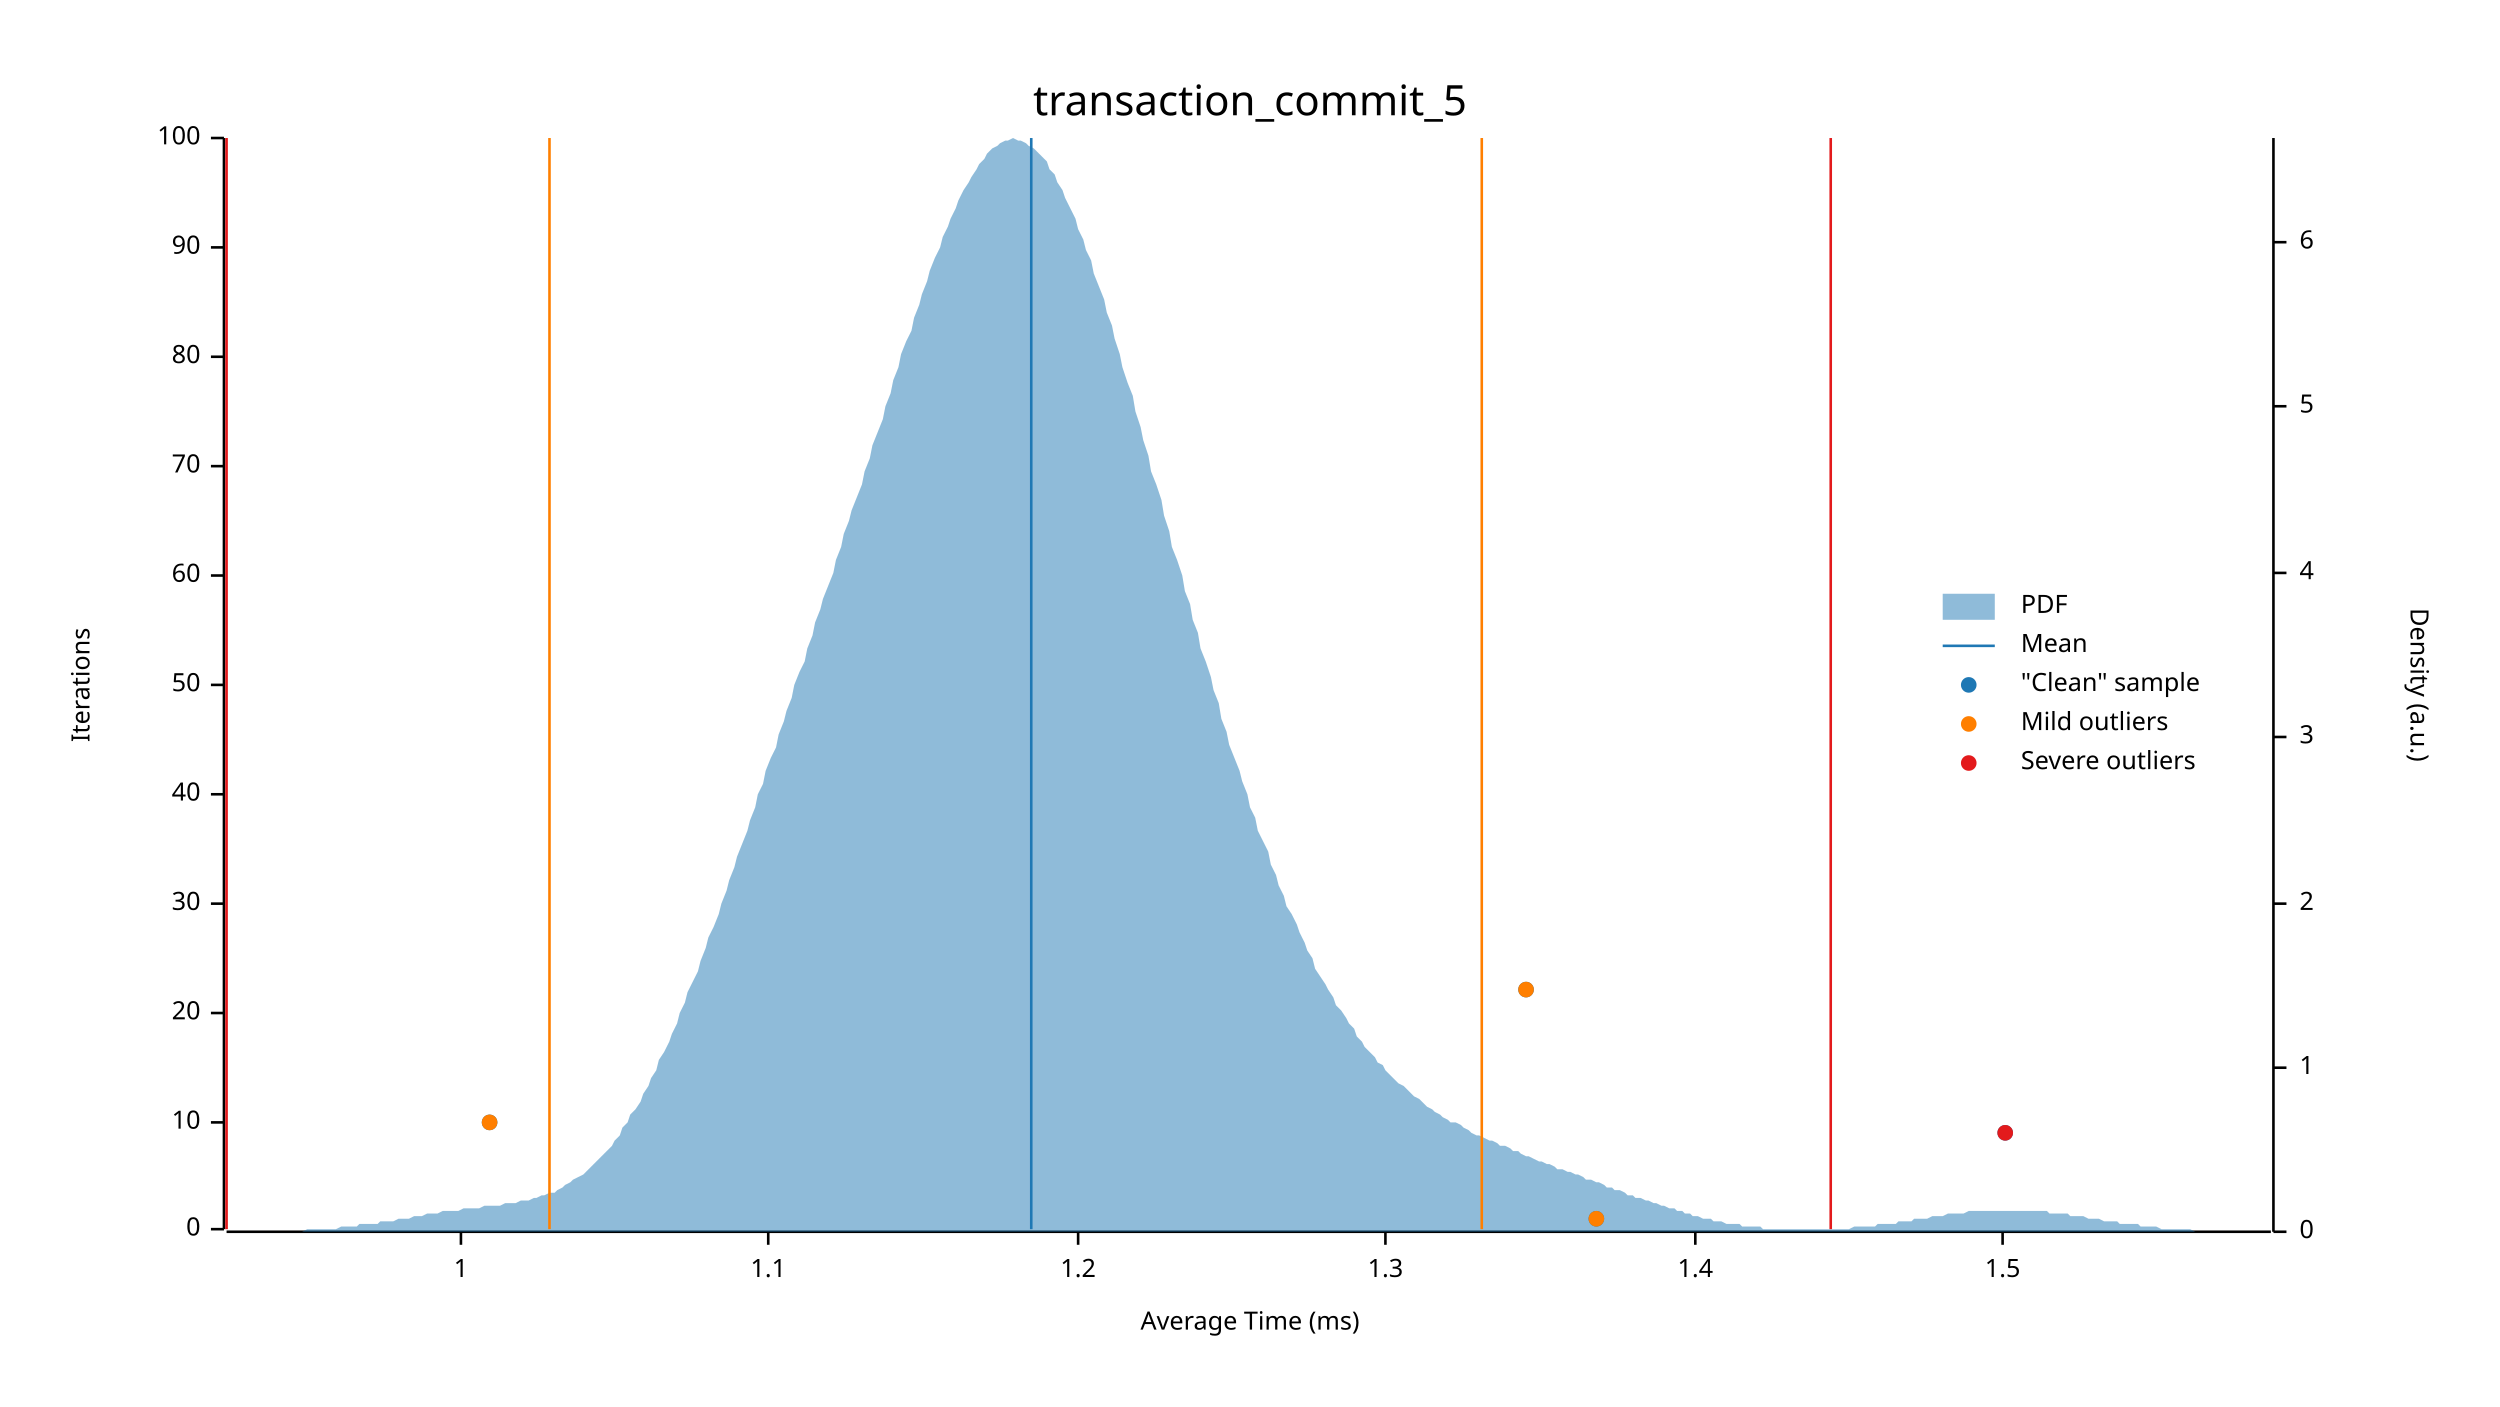
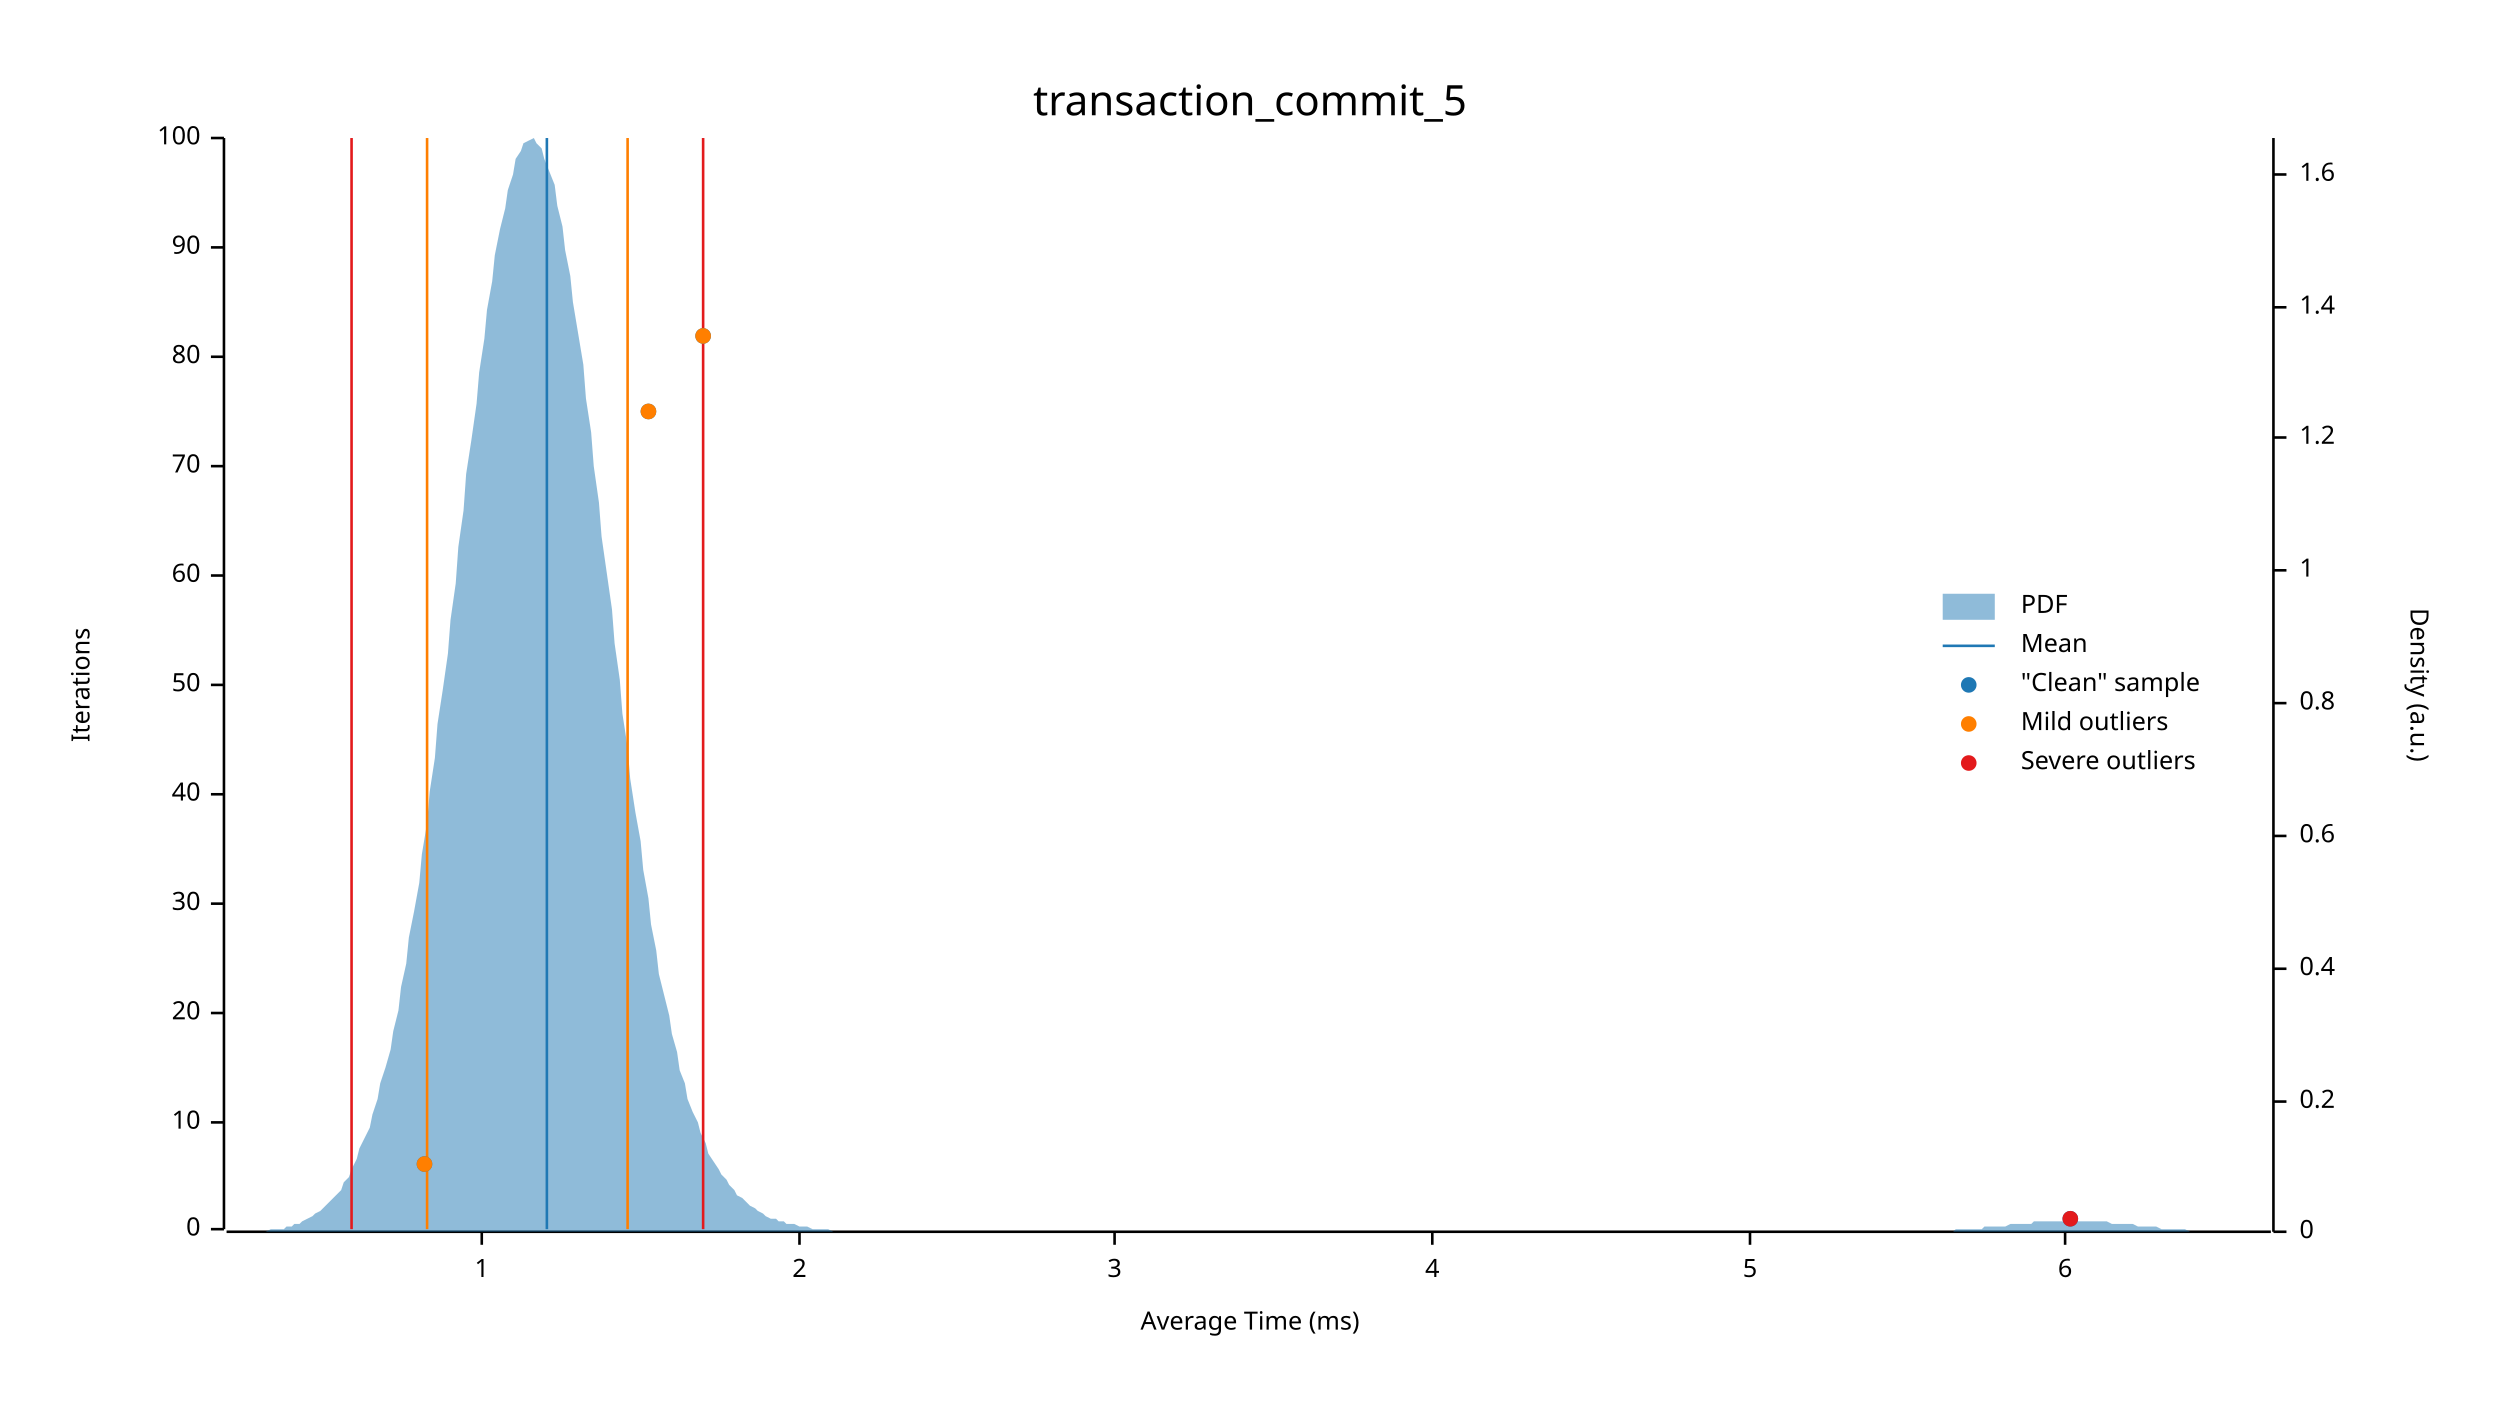
<svg xmlns="http://www.w3.org/2000/svg" width="960" height="540" viewBox="0 0 960 540">
  <text x="480" y="32" dy="0.76em" text-anchor="middle" font-family="sans-serif" font-size="16.129" opacity="1" fill="#000000">
transaction_commit_5
</text>
  <text x="27" y="263" dy="0.76em" text-anchor="middle" font-family="sans-serif" font-size="9.677" opacity="1" fill="#000000" transform="rotate(270, 27, 263)">
Iterations
</text>
  <text x="480" y="513" dy="-0.5ex" text-anchor="middle" font-family="sans-serif" font-size="9.677" opacity="1" fill="#000000">
Average Time (ms)
</text>
  <polyline fill="none" opacity="1" stroke="#000000" stroke-width="1" points="86,53 86,472 " />
  <text x="77" y="472" dy="0.5ex" text-anchor="end" font-family="sans-serif" font-size="9.677" opacity="1" fill="#000000">
0
</text>
  <polyline fill="none" opacity="1" stroke="#000000" stroke-width="1" points="81,472 86,472 " />
  <text x="77" y="431" dy="0.5ex" text-anchor="end" font-family="sans-serif" font-size="9.677" opacity="1" fill="#000000">
10
</text>
  <polyline fill="none" opacity="1" stroke="#000000" stroke-width="1" points="81,431 86,431 " />
  <text x="77" y="389" dy="0.5ex" text-anchor="end" font-family="sans-serif" font-size="9.677" opacity="1" fill="#000000">
20
</text>
  <polyline fill="none" opacity="1" stroke="#000000" stroke-width="1" points="81,389 86,389 " />
  <text x="77" y="347" dy="0.5ex" text-anchor="end" font-family="sans-serif" font-size="9.677" opacity="1" fill="#000000">
30
</text>
  <polyline fill="none" opacity="1" stroke="#000000" stroke-width="1" points="81,347 86,347 " />
  <text x="77" y="305" dy="0.5ex" text-anchor="end" font-family="sans-serif" font-size="9.677" opacity="1" fill="#000000">
40
</text>
  <polyline fill="none" opacity="1" stroke="#000000" stroke-width="1" points="81,305 86,305 " />
  <text x="77" y="263" dy="0.5ex" text-anchor="end" font-family="sans-serif" font-size="9.677" opacity="1" fill="#000000">
50
</text>
  <polyline fill="none" opacity="1" stroke="#000000" stroke-width="1" points="81,263 86,263 " />
  <text x="77" y="221" dy="0.5ex" text-anchor="end" font-family="sans-serif" font-size="9.677" opacity="1" fill="#000000">
60
</text>
  <polyline fill="none" opacity="1" stroke="#000000" stroke-width="1" points="81,221 86,221 " />
  <text x="77" y="179" dy="0.5ex" text-anchor="end" font-family="sans-serif" font-size="9.677" opacity="1" fill="#000000">
70
</text>
  <polyline fill="none" opacity="1" stroke="#000000" stroke-width="1" points="81,179 86,179 " />
  <text x="77" y="137" dy="0.5ex" text-anchor="end" font-family="sans-serif" font-size="9.677" opacity="1" fill="#000000">
80
</text>
  <polyline fill="none" opacity="1" stroke="#000000" stroke-width="1" points="81,137 86,137 " />
  <text x="77" y="95" dy="0.5ex" text-anchor="end" font-family="sans-serif" font-size="9.677" opacity="1" fill="#000000">
90
</text>
  <polyline fill="none" opacity="1" stroke="#000000" stroke-width="1" points="81,95 86,95 " />
  <text x="77" y="53" dy="0.5ex" text-anchor="end" font-family="sans-serif" font-size="9.677" opacity="1" fill="#000000">
100
</text>
  <polyline fill="none" opacity="1" stroke="#000000" stroke-width="1" points="81,53 86,53 " />
  <polyline fill="none" opacity="1" stroke="#000000" stroke-width="1" points="87,473 872,473 " />
-   <text x="177" y="483" dy="0.76em" text-anchor="middle" font-family="sans-serif" font-size="9.677" opacity="1" fill="#000000">
+   <text x="185" y="483" dy="0.76em" text-anchor="middle" font-family="sans-serif" font-size="9.677" opacity="1" fill="#000000">
1
</text>
-   <polyline fill="none" opacity="1" stroke="#000000" stroke-width="1" points="177,473 177,478 " />
-   <text x="295" y="483" dy="0.76em" text-anchor="middle" font-family="sans-serif" font-size="9.677" opacity="1" fill="#000000">
- 1.1
+   <polyline fill="none" opacity="1" stroke="#000000" stroke-width="1" points="185,473 185,478 " />
+   <text x="307" y="483" dy="0.76em" text-anchor="middle" font-family="sans-serif" font-size="9.677" opacity="1" fill="#000000">
+ 2
</text>
-   <polyline fill="none" opacity="1" stroke="#000000" stroke-width="1" points="295,473 295,478 " />
-   <text x="414" y="483" dy="0.76em" text-anchor="middle" font-family="sans-serif" font-size="9.677" opacity="1" fill="#000000">
- 1.2
+   <polyline fill="none" opacity="1" stroke="#000000" stroke-width="1" points="307,473 307,478 " />
+   <text x="428" y="483" dy="0.76em" text-anchor="middle" font-family="sans-serif" font-size="9.677" opacity="1" fill="#000000">
+ 3
</text>
-   <polyline fill="none" opacity="1" stroke="#000000" stroke-width="1" points="414,473 414,478 " />
-   <text x="532" y="483" dy="0.76em" text-anchor="middle" font-family="sans-serif" font-size="9.677" opacity="1" fill="#000000">
- 1.3
+   <polyline fill="none" opacity="1" stroke="#000000" stroke-width="1" points="428,473 428,478 " />
+   <text x="550" y="483" dy="0.76em" text-anchor="middle" font-family="sans-serif" font-size="9.677" opacity="1" fill="#000000">
+ 4
</text>
-   <polyline fill="none" opacity="1" stroke="#000000" stroke-width="1" points="532,473 532,478 " />
-   <text x="651" y="483" dy="0.76em" text-anchor="middle" font-family="sans-serif" font-size="9.677" opacity="1" fill="#000000">
- 1.4
+   <polyline fill="none" opacity="1" stroke="#000000" stroke-width="1" points="550,473 550,478 " />
+   <text x="672" y="483" dy="0.76em" text-anchor="middle" font-family="sans-serif" font-size="9.677" opacity="1" fill="#000000">
+ 5
</text>
-   <polyline fill="none" opacity="1" stroke="#000000" stroke-width="1" points="651,473 651,478 " />
-   <text x="769" y="483" dy="0.76em" text-anchor="middle" font-family="sans-serif" font-size="9.677" opacity="1" fill="#000000">
- 1.5
+   <polyline fill="none" opacity="1" stroke="#000000" stroke-width="1" points="672,473 672,478 " />
+   <text x="793" y="483" dy="0.76em" text-anchor="middle" font-family="sans-serif" font-size="9.677" opacity="1" fill="#000000">
+ 6
</text>
-   <polyline fill="none" opacity="1" stroke="#000000" stroke-width="1" points="769,473 769,478 " />
+   <polyline fill="none" opacity="1" stroke="#000000" stroke-width="1" points="793,473 793,478 " />
  <text x="933" y="263" dy="0.76em" text-anchor="middle" font-family="sans-serif" font-size="9.677" opacity="1" fill="#000000" transform="rotate(90, 933, 263)">
Density (a.u.)
</text>
  <polyline fill="none" opacity="1" stroke="#000000" stroke-width="1" points="873,53 873,473 " />
  <text x="883" y="473" dy="0.5ex" text-anchor="start" font-family="sans-serif" font-size="9.677" opacity="1" fill="#000000">
0
</text>
  <polyline fill="none" opacity="1" stroke="#000000" stroke-width="1" points="873,473 878,473 " />
-   <text x="883" y="410" dy="0.5ex" text-anchor="start" font-family="sans-serif" font-size="9.677" opacity="1" fill="#000000">
+   <text x="883" y="423" dy="0.5ex" text-anchor="start" font-family="sans-serif" font-size="9.677" opacity="1" fill="#000000">
+ 0.2
+ </text>
+   <polyline fill="none" opacity="1" stroke="#000000" stroke-width="1" points="873,423 878,423 " />
+   <text x="883" y="372" dy="0.5ex" text-anchor="start" font-family="sans-serif" font-size="9.677" opacity="1" fill="#000000">
+ 0.4
+ </text>
+   <polyline fill="none" opacity="1" stroke="#000000" stroke-width="1" points="873,372 878,372 " />
+   <text x="883" y="321" dy="0.5ex" text-anchor="start" font-family="sans-serif" font-size="9.677" opacity="1" fill="#000000">
+ 0.6
+ </text>
+   <polyline fill="none" opacity="1" stroke="#000000" stroke-width="1" points="873,321 878,321 " />
+   <text x="883" y="270" dy="0.5ex" text-anchor="start" font-family="sans-serif" font-size="9.677" opacity="1" fill="#000000">
+ 0.8
+ </text>
+   <polyline fill="none" opacity="1" stroke="#000000" stroke-width="1" points="873,270 878,270 " />
+   <text x="883" y="219" dy="0.5ex" text-anchor="start" font-family="sans-serif" font-size="9.677" opacity="1" fill="#000000">
1
</text>
-   <polyline fill="none" opacity="1" stroke="#000000" stroke-width="1" points="873,410 878,410 " />
-   <text x="883" y="347" dy="0.5ex" text-anchor="start" font-family="sans-serif" font-size="9.677" opacity="1" fill="#000000">
- 2
+   <polyline fill="none" opacity="1" stroke="#000000" stroke-width="1" points="873,219 878,219 " />
+   <text x="883" y="168" dy="0.5ex" text-anchor="start" font-family="sans-serif" font-size="9.677" opacity="1" fill="#000000">
+ 1.2
</text>
-   <polyline fill="none" opacity="1" stroke="#000000" stroke-width="1" points="873,347 878,347 " />
-   <text x="883" y="283" dy="0.5ex" text-anchor="start" font-family="sans-serif" font-size="9.677" opacity="1" fill="#000000">
- 3
+   <polyline fill="none" opacity="1" stroke="#000000" stroke-width="1" points="873,168 878,168 " />
+   <text x="883" y="118" dy="0.5ex" text-anchor="start" font-family="sans-serif" font-size="9.677" opacity="1" fill="#000000">
+ 1.4
</text>
-   <polyline fill="none" opacity="1" stroke="#000000" stroke-width="1" points="873,283 878,283 " />
-   <text x="883" y="220" dy="0.5ex" text-anchor="start" font-family="sans-serif" font-size="9.677" opacity="1" fill="#000000">
- 4
+   <polyline fill="none" opacity="1" stroke="#000000" stroke-width="1" points="873,118 878,118 " />
+   <text x="883" y="67" dy="0.5ex" text-anchor="start" font-family="sans-serif" font-size="9.677" opacity="1" fill="#000000">
+ 1.6
</text>
-   <polyline fill="none" opacity="1" stroke="#000000" stroke-width="1" points="873,220 878,220 " />
-   <text x="883" y="156" dy="0.5ex" text-anchor="start" font-family="sans-serif" font-size="9.677" opacity="1" fill="#000000">
- 5
- </text>
-   <polyline fill="none" opacity="1" stroke="#000000" stroke-width="1" points="873,156 878,156 " />
-   <text x="883" y="93" dy="0.5ex" text-anchor="start" font-family="sans-serif" font-size="9.677" opacity="1" fill="#000000">
- 6
- </text>
-   <polyline fill="none" opacity="1" stroke="#000000" stroke-width="1" points="873,93 878,93 " />
-   <polygon opacity="0.5" fill="#1F78B4" points="87,473 88,473 90,473 91,473 93,473 94,473 96,473 98,473 99,473 101,473 102,473 104,473 105,473 107,473 109,473 110,473 112,473 113,473 115,473 116,473 118,472 120,472 121,472 123,472 124,472 126,472 127,472 129,472 131,471 132,471 134,471 135,471 137,471 138,470 140,470 142,470 143,470 145,470 146,469 148,469 150,469 151,469 153,468 154,468 156,468 157,468 159,467 161,467 162,467 164,466 165,466 167,466 168,466 170,465 172,465 173,465 175,465 176,465 178,464 179,464 181,464 183,464 184,464 186,463 187,463 189,463 190,463 192,463 194,462 195,462 197,462 198,462 200,461 201,461 203,461 205,460 206,460 208,459 209,459 211,458 213,458 214,457 216,456 217,455 219,454 220,453 222,452 224,451 225,450 227,448 228,447 230,445 231,444 233,442 235,440 236,438 238,436 239,433 241,431 242,428 244,426 246,423 247,420 249,417 250,414 252,411 253,407 255,404 257,400 258,397 260,393 261,389 263,385 264,381 266,377 268,373 269,369 271,364 272,360 274,356 276,351 277,347 279,342 280,338 282,333 283,329 285,324 287,319 288,315 290,310 291,305 293,301 294,296 296,291 298,287 299,282 301,277 302,273 304,268 305,263 307,258 309,254 310,249 312,244 313,239 315,234 316,230 318,225 320,220 321,215 323,210 324,205 326,200 327,196 329,191 331,186 332,181 334,176 335,171 337,166 339,161 340,156 342,151 343,146 345,141 346,136 348,131 350,127 351,122 353,117 354,113 356,108 357,104 359,99 361,95 362,91 364,87 365,84 367,80 368,77 370,73 372,70 373,68 375,65 376,63 378,61 379,59 381,57 383,56 384,55 386,54 387,54 389,53 391,54 392,54 394,55 395,56 397,57 398,58 400,60 402,62 403,65 405,67 406,70 408,73 409,76 411,80 413,84 414,88 416,92 417,96 419,100 420,105 422,110 424,115 425,120 427,125 428,130 430,136 431,141 433,147 435,152 436,158 438,164 439,169 441,175 442,181 444,186 446,192 447,198 449,204 450,210 452,215 454,221 455,227 457,232 458,238 460,243 461,249 463,254 465,260 466,265 468,270 469,276 471,281 472,286 474,291 476,296 477,300 479,305 480,310 482,314 483,319 485,323 487,327 488,332 490,336 491,340 493,344 494,348 496,351 498,355 499,358 501,362 502,365 504,368 505,372 507,375 509,378 510,380 512,383 513,386 515,388 517,391 518,393 520,395 521,398 523,400 524,402 526,404 528,406 529,408 531,409 532,411 534,413 535,414 537,416 539,417 540,418 542,420 543,421 545,422 546,423 548,425 550,426 551,427 553,428 554,429 556,430 557,431 559,431 561,432 562,433 564,434 565,435 567,436 568,436 570,437 572,438 573,438 575,439 576,440 578,440 580,441 581,442 583,442 584,443 586,444 587,444 589,445 591,446 592,446 594,447 595,447 597,448 598,449 600,449 602,450 603,450 605,451 606,451 608,452 609,453 611,453 613,454 614,454 616,455 617,456 619,456 620,457 622,457 624,458 625,459 627,459 628,460 630,460 632,461 633,461 635,462 636,462 638,463 639,463 641,464 643,464 644,465 646,465 647,466 649,466 650,467 652,467 654,468 655,468 657,468 658,469 660,469 661,469 663,470 665,470 666,470 668,470 669,471 671,471 672,471 674,471 676,471 677,472 679,472 680,472 682,472 683,472 685,472 687,472 688,472 690,472 691,472 693,472 695,472 696,472 698,472 699,472 701,472 702,472 704,472 706,472 707,472 709,472 710,472 712,471 713,471 715,471 717,471 718,471 720,471 721,470 723,470 724,470 726,470 728,470 729,469 731,469 732,469 734,469 735,468 737,468 739,468 740,468 742,467 743,467 745,467 746,467 748,466 750,466 751,466 753,466 754,466 756,465 758,465 759,465 761,465 762,465 764,465 765,465 767,465 769,465 770,465 772,465 773,465 775,465 776,465 778,465 780,465 781,465 783,465 784,465 786,465 787,466 789,466 791,466 792,466 794,466 795,467 797,467 798,467 800,467 802,468 803,468 805,468 806,468 808,469 809,469 811,469 813,469 814,470 816,470 817,470 819,470 821,470 822,471 824,471 825,471 827,471 828,471 830,472 832,472 833,472 835,472 836,472 838,472 839,472 841,472 843,473 844,473 846,473 847,473 849,473 850,473 852,473 854,473 855,473 857,473 858,473 860,473 861,473 863,473 865,473 866,473 868,473 869,473 871,473 873,473 873,473 87,473 " />
-   <polyline fill="none" opacity="1" stroke="#1F78B4" stroke-width="1" points="396,472 396,53 " />
-   <polyline fill="none" opacity="1" stroke="#FF7F00" stroke-width="1" points="211,472 211,53 " />
-   <polyline fill="none" opacity="1" stroke="#FF7F00" stroke-width="1" points="569,472 569,53 " />
-   <polyline fill="none" opacity="1" stroke="#E31A1C" stroke-width="1" points="87,472 87,53 " />
-   <polyline fill="none" opacity="1" stroke="#E31A1C" stroke-width="1" points="703,472 703,53 " />
-   <circle cx="613" cy="468" r="3" opacity="1" fill="#1F78B4" stroke="none" stroke-width="1" />
-   <circle cx="770" cy="435" r="3" opacity="1" fill="#1F78B4" stroke="none" stroke-width="1" />
-   <circle cx="188" cy="431" r="3" opacity="1" fill="#1F78B4" stroke="none" stroke-width="1" />
-   <circle cx="586" cy="380" r="3" opacity="1" fill="#1F78B4" stroke="none" stroke-width="1" />
-   <circle cx="613" cy="468" r="3" opacity="1" fill="#FF7F00" stroke="none" stroke-width="1" />
-   <circle cx="188" cy="431" r="3" opacity="1" fill="#FF7F00" stroke="none" stroke-width="1" />
-   <circle cx="586" cy="380" r="3" opacity="1" fill="#FF7F00" stroke="none" stroke-width="1" />
-   <circle cx="770" cy="435" r="3" opacity="1" fill="#E31A1C" stroke="none" stroke-width="1" />
+   <polyline fill="none" opacity="1" stroke="#000000" stroke-width="1" points="873,67 878,67 " />
+   <polygon opacity="0.5" fill="#1F78B4" points="87,473 88,473 90,473 91,473 93,473 94,473 96,473 98,473 99,473 101,473 102,473 104,472 105,472 107,472 109,472 110,471 112,471 113,470 115,470 116,469 118,468 120,467 121,466 123,465 124,464 126,462 127,461 129,459 131,457 132,454 134,452 135,449 137,445 138,441 140,437 142,433 143,428 145,422 146,416 148,410 150,403 151,396 153,388 154,379 156,370 157,360 159,350 161,339 162,328 164,316 165,304 167,291 168,278 170,265 172,251 173,238 175,224 176,210 178,196 179,182 181,169 183,155 184,143 186,130 187,119 189,108 190,98 192,88 194,80 195,73 197,67 198,61 200,58 201,55 203,54 205,53 206,55 208,57 209,61 211,66 213,71 214,79 216,87 217,96 219,106 220,116 222,128 224,140 225,153 227,166 228,179 230,193 231,206 233,220 235,234 236,247 238,261 239,274 241,287 242,299 244,312 246,323 247,334 249,345 250,355 252,365 253,374 255,382 257,390 258,397 260,404 261,411 263,416 264,422 266,427 268,431 269,435 271,439 272,443 274,446 276,449 277,451 279,453 280,455 282,457 283,459 285,460 287,462 288,463 290,464 291,465 293,466 294,467 296,468 298,468 299,469 301,469 302,470 304,470 305,470 307,471 309,471 310,471 312,472 313,472 315,472 316,472 318,472 320,473 321,473 323,473 324,473 326,473 327,473 329,473 331,473 332,473 334,473 335,473 337,473 339,473 340,473 342,473 343,473 345,473 346,473 348,473 350,473 351,473 353,473 354,473 356,473 357,473 359,473 361,473 362,473 364,473 365,473 367,473 368,473 370,473 372,473 373,473 375,473 376,473 378,473 379,473 381,473 383,473 384,473 386,473 387,473 389,473 391,473 392,473 394,473 395,473 397,473 398,473 400,473 402,473 403,473 405,473 406,473 408,473 409,473 411,473 413,473 414,473 416,473 417,473 419,473 420,473 422,473 424,473 425,473 427,473 428,473 430,473 431,473 433,473 435,473 436,473 438,473 439,473 441,473 442,473 444,473 446,473 447,473 449,473 450,473 452,473 454,473 455,473 457,473 458,473 460,473 461,473 463,473 465,473 466,473 468,473 469,473 471,473 472,473 474,473 476,473 477,473 479,473 480,473 482,473 483,473 485,473 487,473 488,473 490,473 491,473 493,473 494,473 496,473 498,473 499,473 501,473 502,473 504,473 505,473 507,473 509,473 510,473 512,473 513,473 515,473 517,473 518,473 520,473 521,473 523,473 524,473 526,473 528,473 529,473 531,473 532,473 534,473 535,473 537,473 539,473 540,473 542,473 543,473 545,473 546,473 548,473 550,473 551,473 553,473 554,473 556,473 557,473 559,473 561,473 562,473 564,473 565,473 567,473 568,473 570,473 572,473 573,473 575,473 576,473 578,473 580,473 581,473 583,473 584,473 586,473 587,473 589,473 591,473 592,473 594,473 595,473 597,473 598,473 600,473 602,473 603,473 605,473 606,473 608,473 609,473 611,473 613,473 614,473 616,473 617,473 619,473 620,473 622,473 624,473 625,473 627,473 628,473 630,473 632,473 633,473 635,473 636,473 638,473 639,473 641,473 643,473 644,473 646,473 647,473 649,473 650,473 652,473 654,473 655,473 657,473 658,473 660,473 661,473 663,473 665,473 666,473 668,473 669,473 671,473 672,473 674,473 676,473 677,473 679,473 680,473 682,473 683,473 685,473 687,473 688,473 690,473 691,473 693,473 695,473 696,473 698,473 699,473 701,473 702,473 704,473 706,473 707,473 709,473 710,473 712,473 713,473 715,473 717,473 718,473 720,473 721,473 723,473 724,473 726,473 728,473 729,473 731,473 732,473 734,473 735,473 737,473 739,473 740,473 742,473 743,473 745,473 746,473 748,473 750,473 751,472 753,472 754,472 756,472 758,472 759,472 761,472 762,471 764,471 765,471 767,471 769,471 770,471 772,470 773,470 775,470 776,470 778,470 780,470 781,469 783,469 784,469 786,469 787,469 789,469 791,469 792,469 794,469 795,469 797,469 798,469 800,469 802,469 803,469 805,469 806,469 808,469 809,469 811,470 813,470 814,470 816,470 817,470 819,470 821,471 822,471 824,471 825,471 827,471 828,471 830,472 832,472 833,472 835,472 836,472 838,472 839,472 841,473 843,473 844,473 846,473 847,473 849,473 850,473 852,473 854,473 855,473 857,473 858,473 860,473 861,473 863,473 865,473 866,473 868,473 869,473 871,473 873,473 873,473 87,473 " />
+   <polyline fill="none" opacity="1" stroke="#1F78B4" stroke-width="1" points="210,472 210,53 " />
+   <polyline fill="none" opacity="1" stroke="#FF7F00" stroke-width="1" points="164,472 164,53 " />
+   <polyline fill="none" opacity="1" stroke="#FF7F00" stroke-width="1" points="241,472 241,53 " />
+   <polyline fill="none" opacity="1" stroke="#E31A1C" stroke-width="1" points="135,472 135,53 " />
+   <polyline fill="none" opacity="1" stroke="#E31A1C" stroke-width="1" points="270,472 270,53 " />
+   <circle cx="795" cy="468" r="3" opacity="1" fill="#1F78B4" stroke="none" stroke-width="1" />
+   <circle cx="163" cy="447" r="3" opacity="1" fill="#1F78B4" stroke="none" stroke-width="1" />
+   <circle cx="249" cy="158" r="3" opacity="1" fill="#1F78B4" stroke="none" stroke-width="1" />
+   <circle cx="270" cy="129" r="3" opacity="1" fill="#1F78B4" stroke="none" stroke-width="1" />
+   <circle cx="163" cy="447" r="3" opacity="1" fill="#FF7F00" stroke="none" stroke-width="1" />
+   <circle cx="249" cy="158" r="3" opacity="1" fill="#FF7F00" stroke="none" stroke-width="1" />
+   <circle cx="270" cy="129" r="3" opacity="1" fill="#FF7F00" stroke="none" stroke-width="1" />
+   <circle cx="795" cy="468" r="3" opacity="1" fill="#E31A1C" stroke="none" stroke-width="1" />
  <text x="776" y="228" dy="0.76em" text-anchor="start" font-family="sans-serif" font-size="9.677" opacity="1" fill="#000000">
PDF
</text>
  <text x="776" y="243" dy="0.76em" text-anchor="start" font-family="sans-serif" font-size="9.677" opacity="1" fill="#000000">
Mean
</text>
  <text x="776" y="258" dy="0.76em" text-anchor="start" font-family="sans-serif" font-size="9.677" opacity="1" fill="#000000">
"Clean" sample
</text>
  <text x="776" y="273" dy="0.76em" text-anchor="start" font-family="sans-serif" font-size="9.677" opacity="1" fill="#000000">
Mild outliers
</text>
  <text x="776" y="288" dy="0.76em" text-anchor="start" font-family="sans-serif" font-size="9.677" opacity="1" fill="#000000">
Severe outliers
</text>
  <rect x="746" y="228" width="20" height="10" opacity="0.5" fill="#1F78B4" stroke="none" />
  <polyline fill="none" opacity="1" stroke="#1F78B4" stroke-width="1" points="746,248 766,248 " />
  <circle cx="756" cy="263" r="3" opacity="1" fill="#1F78B4" stroke="none" stroke-width="1" />
  <circle cx="756" cy="278" r="3" opacity="1" fill="#FF7F00" stroke="none" stroke-width="1" />
  <circle cx="756" cy="293" r="3" opacity="1" fill="#E31A1C" stroke="none" stroke-width="1" />
</svg>
